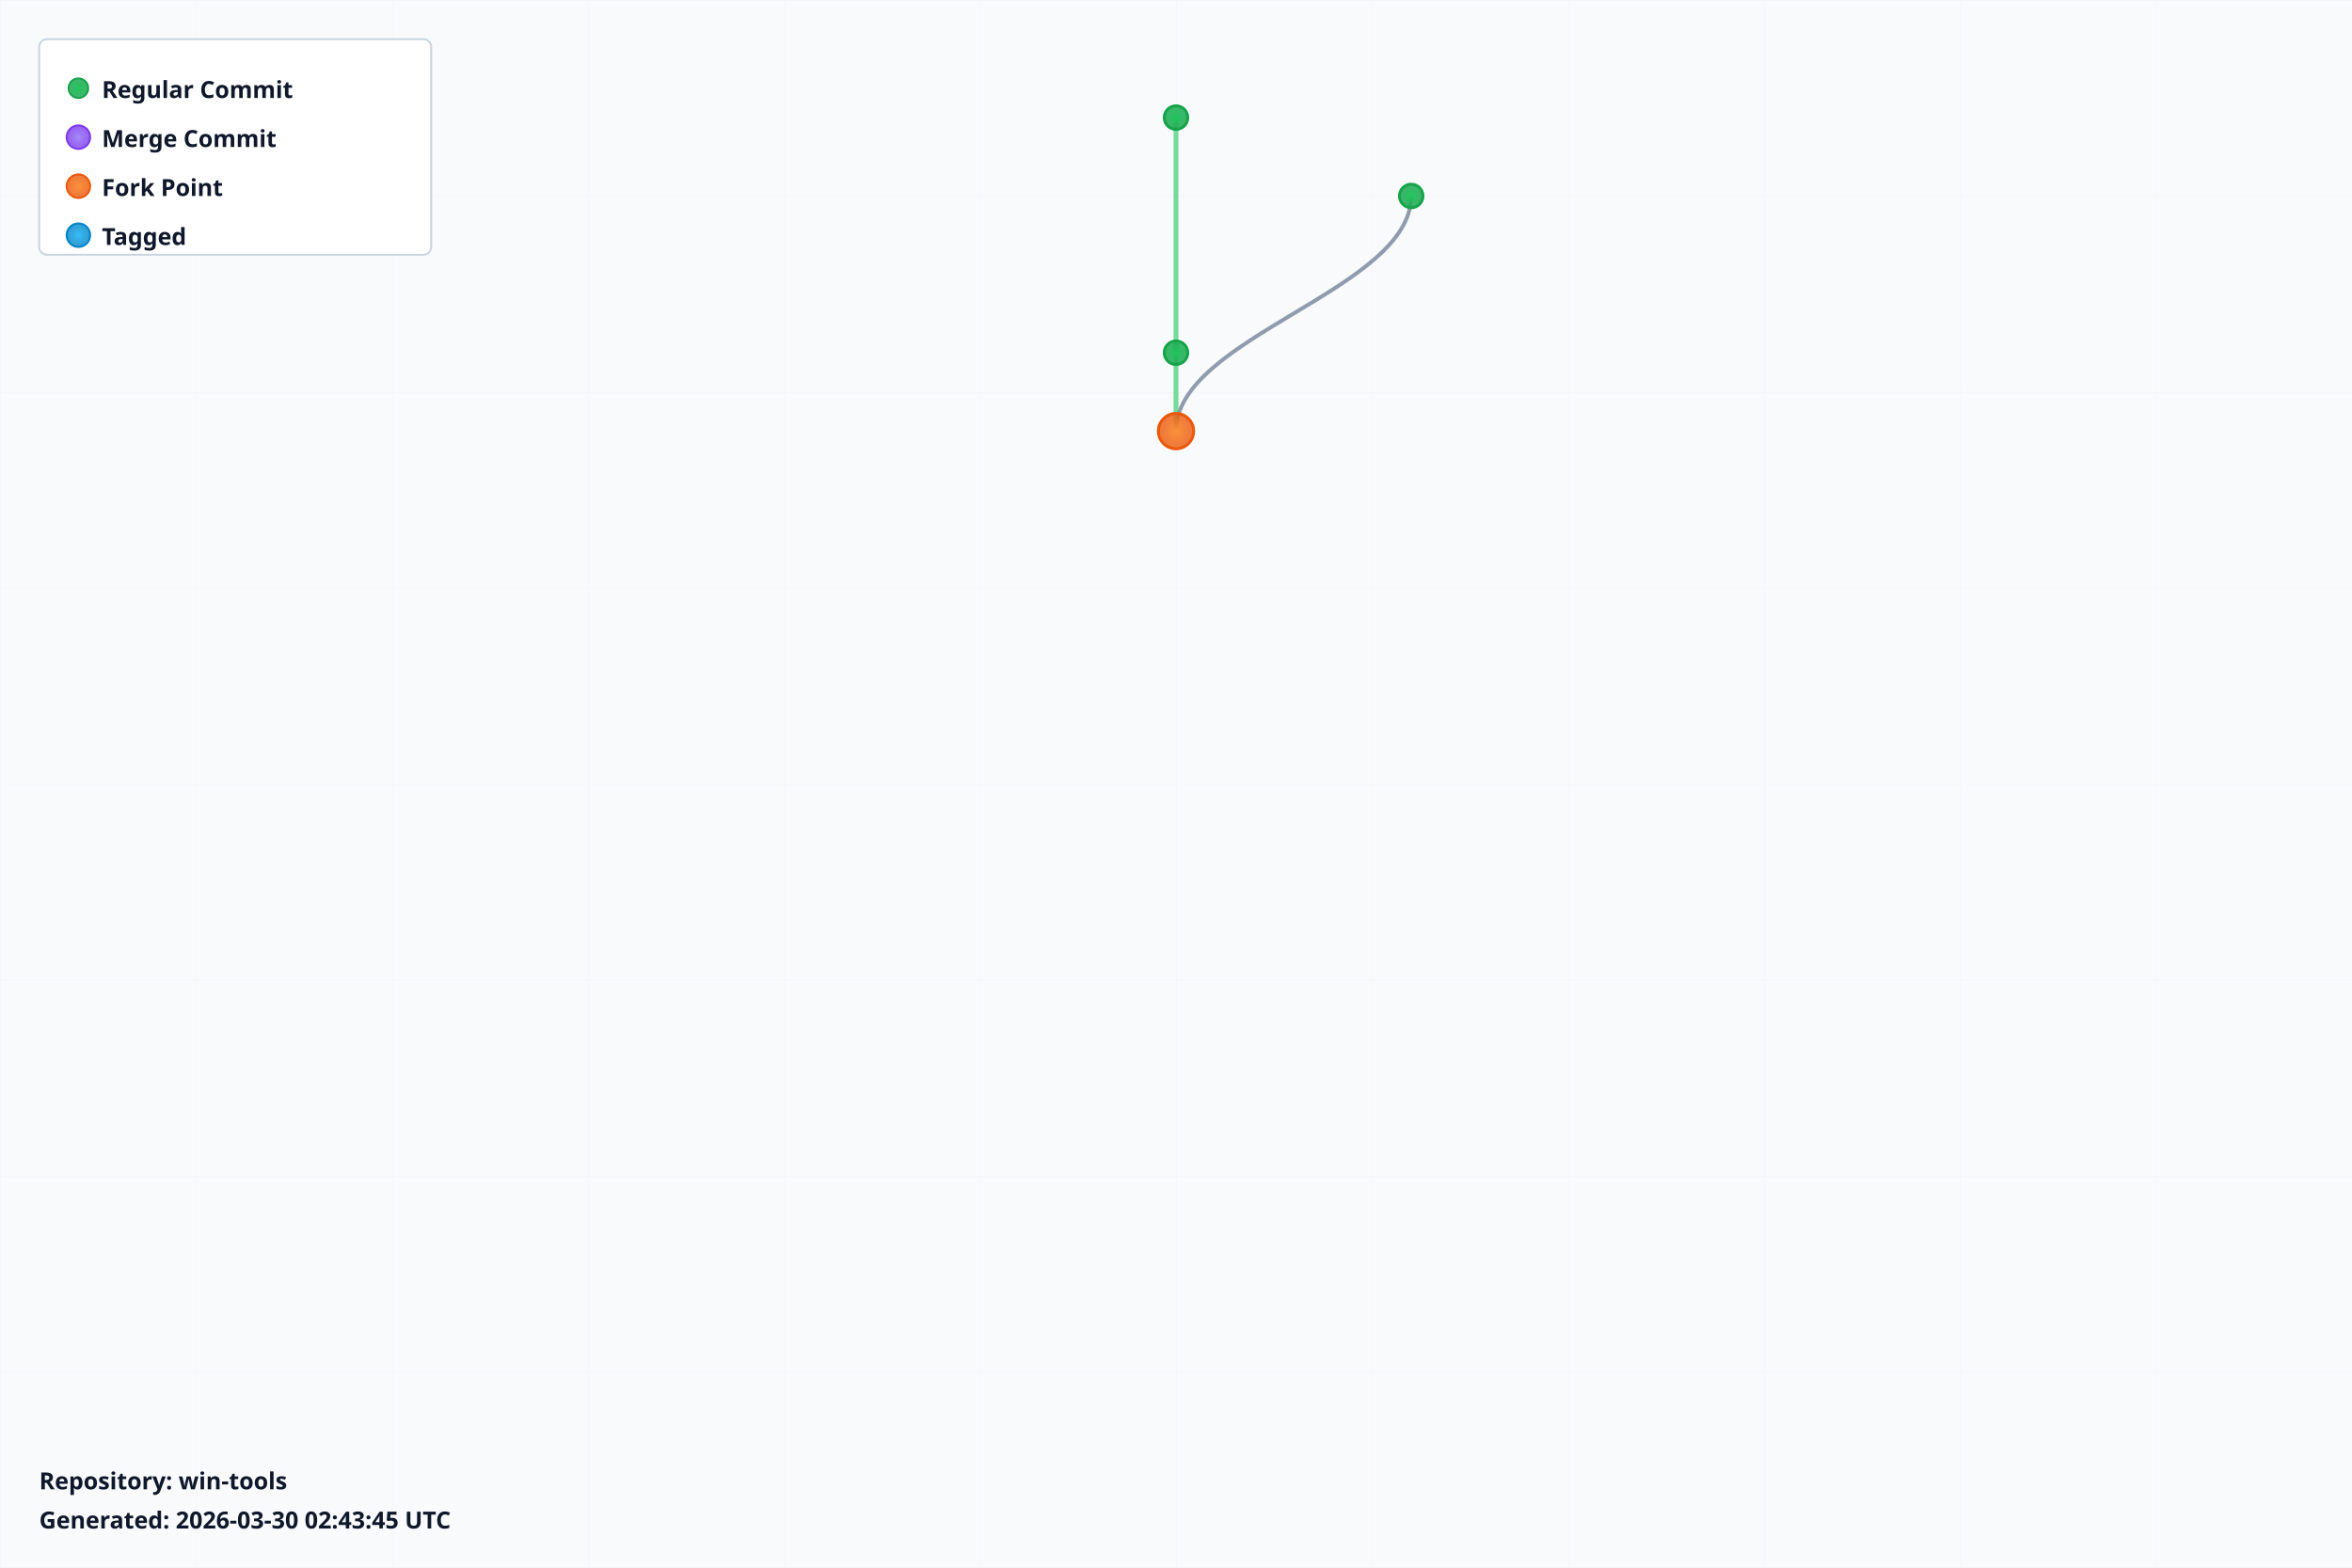
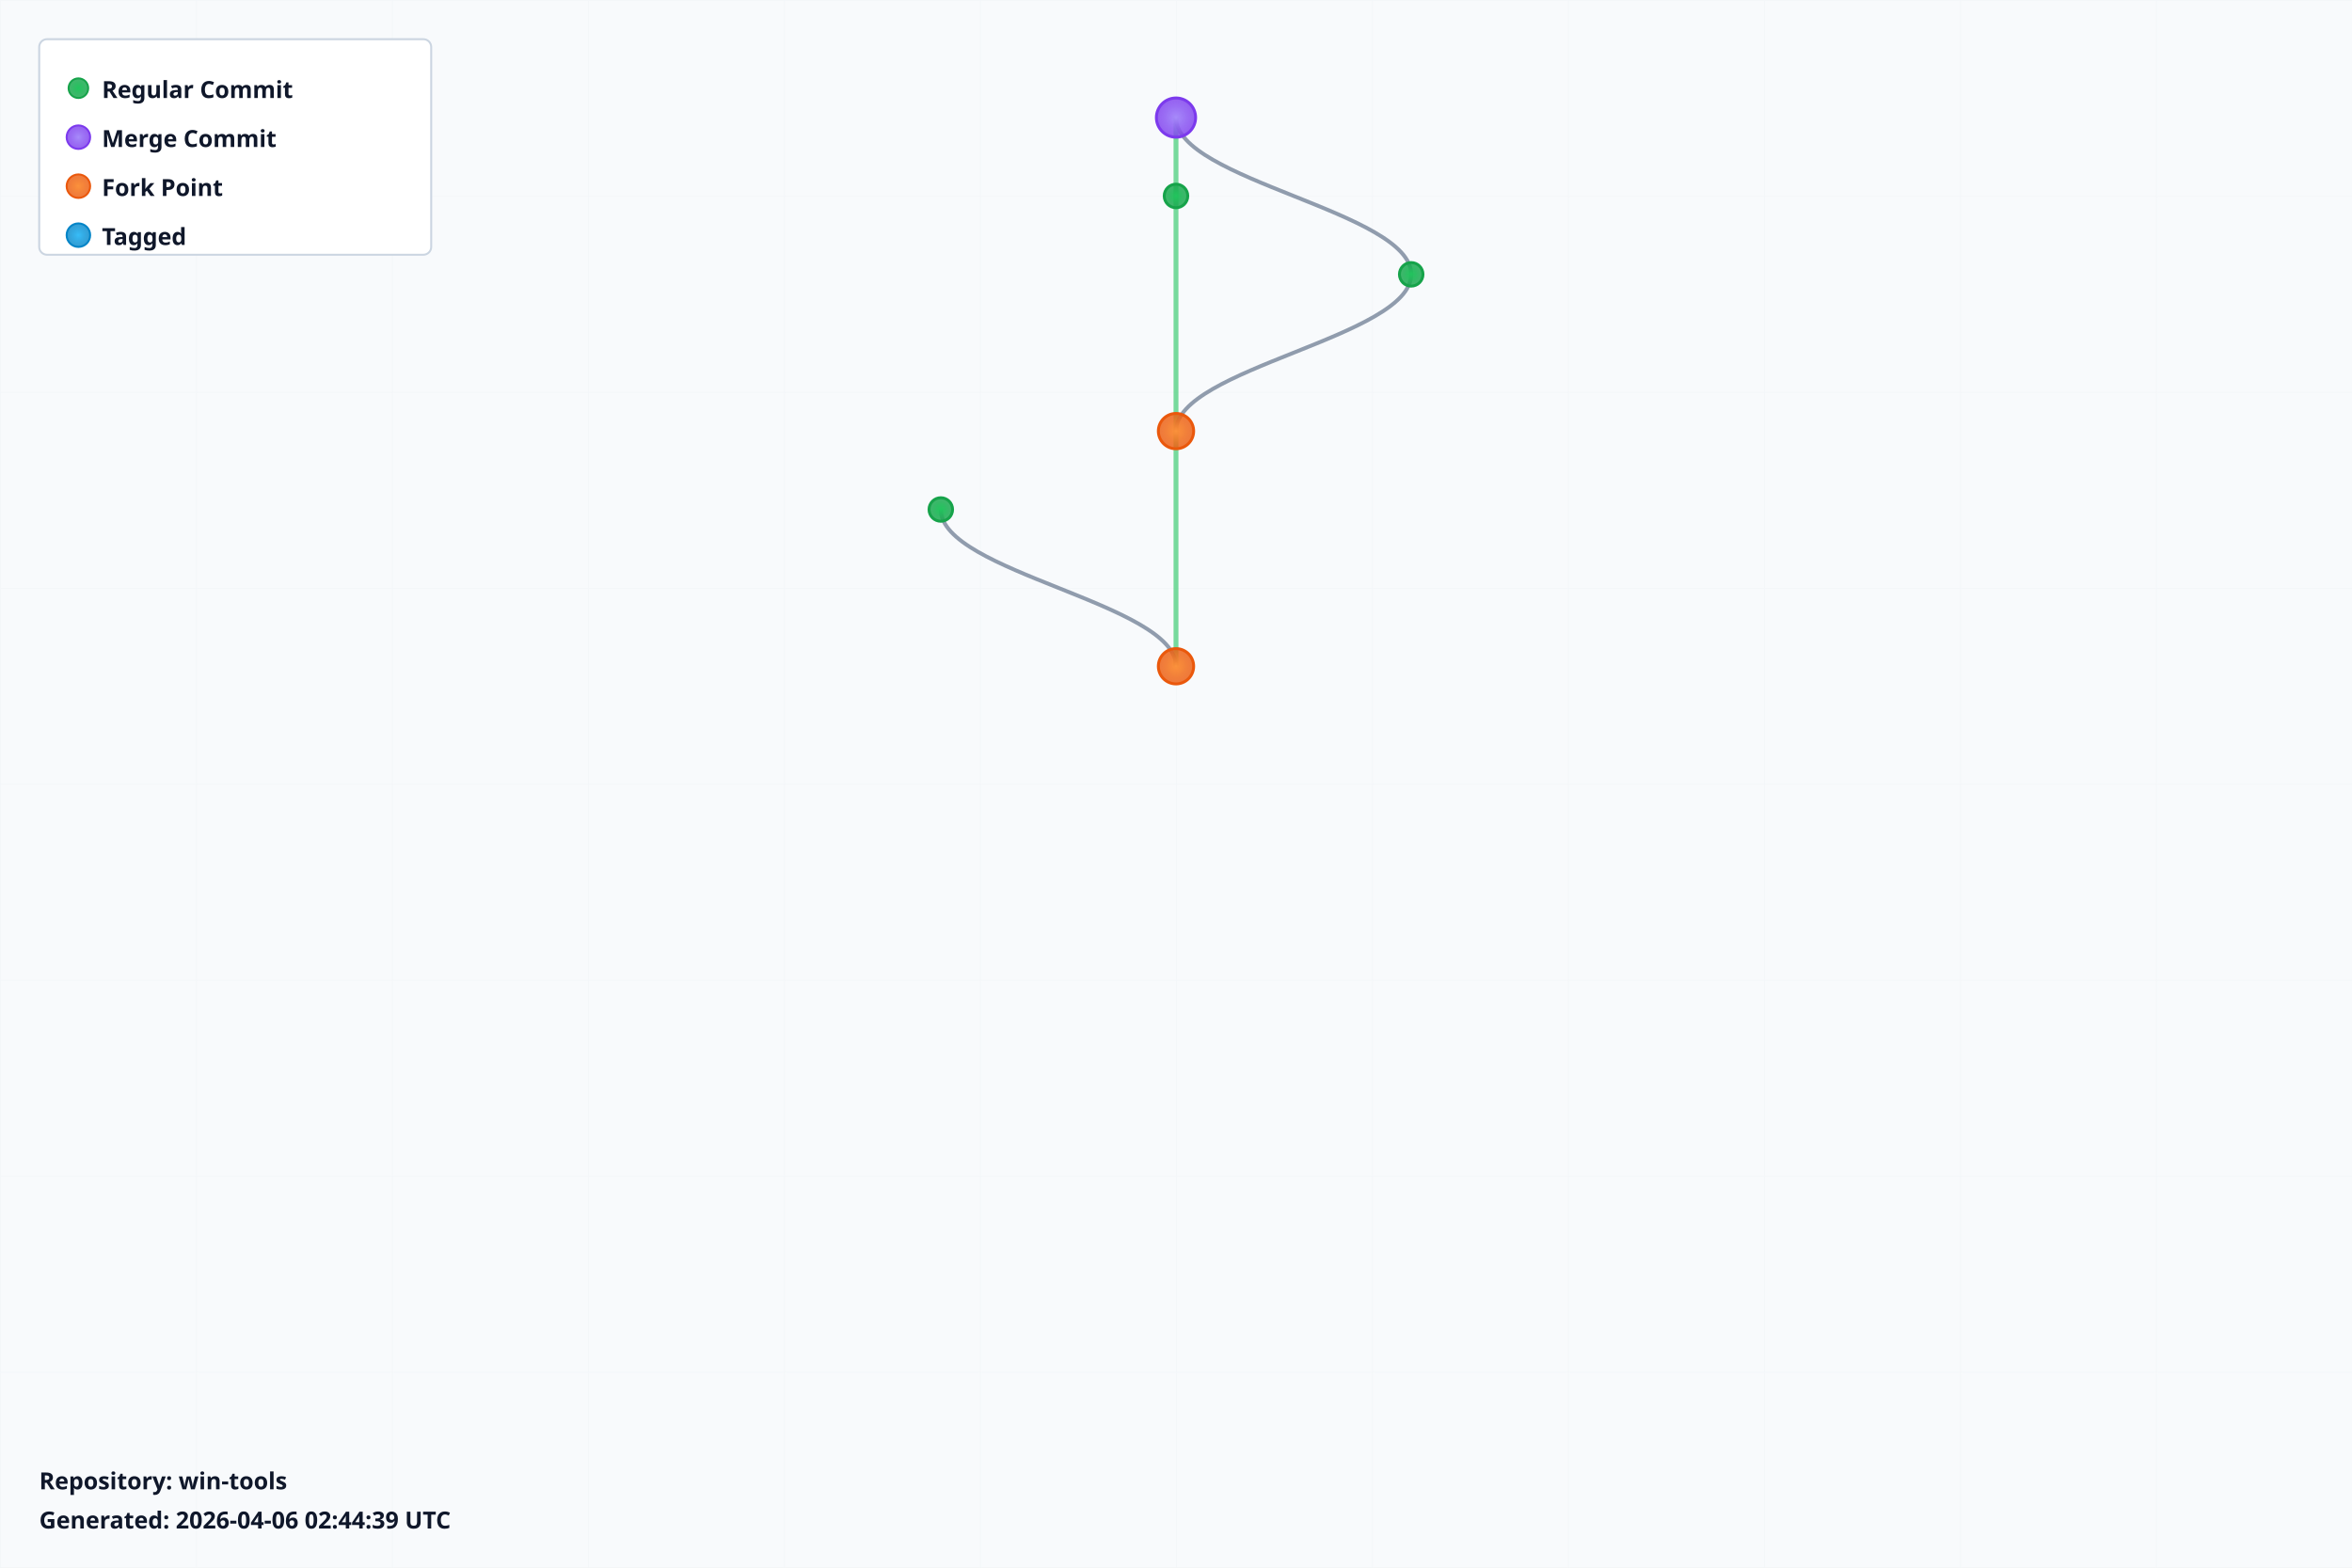
<svg xmlns="http://www.w3.org/2000/svg" width="1200" height="800" viewBox="0 0 1200 800">
  <defs>
    <radialGradient id="leafGradient">
      <stop offset="0%" style="stop-color:#22c55e;stop-opacity:1" />
      <stop offset="100%" style="stop-color:#16a34a;stop-opacity:0.8" />
    </radialGradient>
    <radialGradient id="mergeGradient">
      <stop offset="0%" style="stop-color:#a78bfa;stop-opacity:1" />
      <stop offset="100%" style="stop-color:#7c3aed;stop-opacity:0.8" />
    </radialGradient>
    <radialGradient id="forkGradient">
      <stop offset="0%" style="stop-color:#fb923c;stop-opacity:1" />
      <stop offset="100%" style="stop-color:#ea580c;stop-opacity:0.8" />
    </radialGradient>
    <radialGradient id="tagGradient">
      <stop offset="0%" style="stop-color:#38bdf8;stop-opacity:1" />
      <stop offset="100%" style="stop-color:#0284c7;stop-opacity:0.8" />
    </radialGradient>
    <style>
      .branch-line { stroke: #64748b; stroke-width: 2; fill: none; opacity: 0.7; }
      .trunk-line { stroke: #22c55e; stroke-width: 2.5; fill: none; opacity: 0.6; }
      .commit-leaf { cursor: pointer; }
      .commit-leaf:hover { filter: brightness(1.5); }
      .branch-label { font-family: sans-serif; font-size: 12px; font-weight: bold; fill: #0f172a; }
    </style>
  </defs>
  <rect width="1200" height="800" fill="#f8fafc" />
  <defs>
    <pattern id="grid" width="100" height="100" patternUnits="userSpaceOnUse">
      <path d="M 100 0 L 0 0 0 100" fill="none" stroke="#e2e8f0" stroke-width="0.5" opacity="0.3" />
    </pattern>
  </defs>
  <rect width="1200" height="800" fill="url(#grid)" />
  <g id="branches">
-     <line class="trunk-line" x1="600" y1="60" x2="600" y2="180" />
-     <path class="branch-line" d="M 720 100 C 720 148, 600 172, 600 220" />
-     <line class="trunk-line" x1="600" y1="180" x2="600" y2="220" />
+     <line class="trunk-line" x1="600" y1="60" x2="600" y2="100" />
+     <path class="branch-line" d="M 600 60 C 600 92, 720 108, 720 140" />
+     <line class="trunk-line" x1="600" y1="100" x2="600" y2="220" />
+     <path class="branch-line" d="M 720 140 C 720 172, 600 188, 600 220" />
+     <line class="trunk-line" x1="600" y1="220" x2="600" y2="340" />
+     <path class="branch-line" d="M 480 260 C 480 292, 600 308, 600 340" />
  </g>
  <g id="commits">
-     <circle class="commit-leaf" cx="600" cy="60" r="6" fill="url(#leafGradient)" stroke="#16a34a" stroke-width="1.5" />
-     <circle class="commit-leaf" cx="720" cy="100" r="6" fill="url(#leafGradient)" stroke="#16a34a" stroke-width="1.5" />
-     <circle class="commit-leaf" cx="600" cy="180" r="6" fill="url(#leafGradient)" stroke="#16a34a" stroke-width="1.5" />
+     <circle class="commit-leaf" cx="600" cy="60" r="10" fill="url(#mergeGradient)" stroke="#7c3aed" stroke-width="1.5" />
+     <circle class="commit-leaf" cx="600" cy="100" r="6" fill="url(#leafGradient)" stroke="#16a34a" stroke-width="1.5" />
+     <circle class="commit-leaf" cx="720" cy="140" r="6" fill="url(#leafGradient)" stroke="#16a34a" stroke-width="1.5" />
    <circle class="commit-leaf" cx="600" cy="220" r="9" fill="url(#forkGradient)" stroke="#ea580c" stroke-width="1.5" />
+     <circle class="commit-leaf" cx="480" cy="260" r="6" fill="url(#leafGradient)" stroke="#16a34a" stroke-width="1.5" />
+     <circle class="commit-leaf" cx="600" cy="340" r="9" fill="url(#forkGradient)" stroke="#ea580c" stroke-width="1.5" />
  </g>
  <g id="legend" transform="translate(20, 20)">
    <rect width="200" height="110" fill="white" stroke="#cbd5e1" stroke-width="1" rx="4" />
    <circle cx="20" cy="25" r="5" fill="url(#leafGradient)" stroke="#16a34a" />
    <text x="32" y="30" class="branch-label" font-size="12">Regular Commit</text>
    <circle cx="20" cy="50" r="6" fill="url(#mergeGradient)" stroke="#7c3aed" />
    <text x="32" y="55" class="branch-label" font-size="12">Merge Commit</text>
    <circle cx="20" cy="75" r="6" fill="url(#forkGradient)" stroke="#ea580c" />
    <text x="32" y="80" class="branch-label" font-size="12">Fork Point</text>
    <circle cx="20" cy="100" r="6" fill="url(#tagGradient)" stroke="#0284c7" />
    <text x="32" y="105" class="branch-label" font-size="12">Tagged</text>
  </g>
  <g id="info" transform="translate(20, 760)">
    <text x="0" y="0" class="branch-label" font-size="12" fill="#666">
      Repository: win-tools
    </text>
    <text x="0" y="20" class="branch-label" font-size="10" fill="#999">
-       Generated: 2026-03-30 02:43:45 UTC
+       Generated: 2026-04-06 02:44:39 UTC
    </text>
  </g>
</svg>
